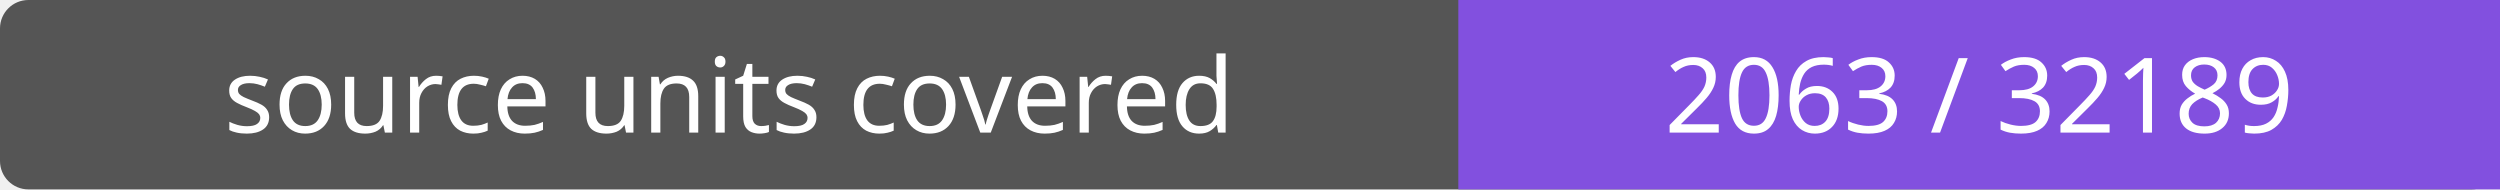
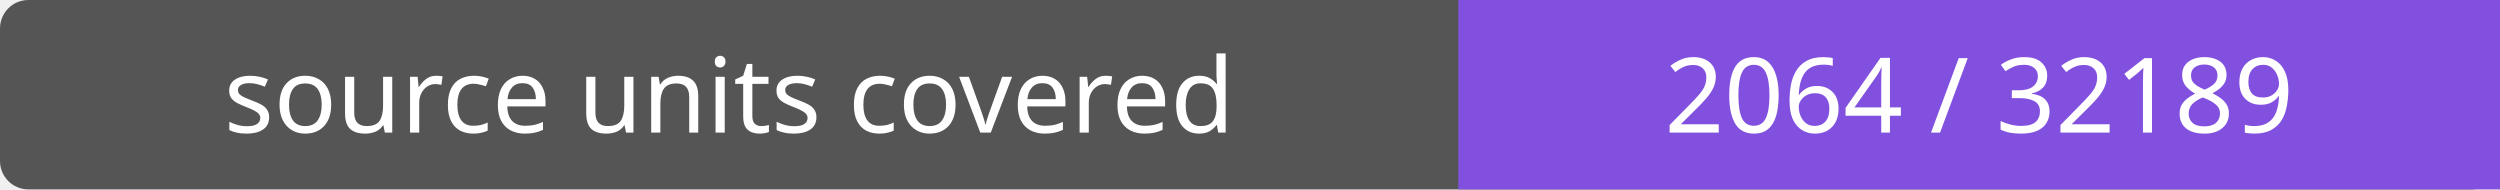
- <svg xmlns="http://www.w3.org/2000/svg" width="264" height="20" role="img" aria-label="source units covered: 2063 / 32189">
+ <svg xmlns="http://www.w3.org/2000/svg" width="264" height="20" role="img" aria-label="source units covered: 2064 / 32189">
  <rect width="264" height="20" rx="3" fill="#555" />
  <path fill="#8250df" d="M154 0h110v20H154z" />
  <g fill="#fff" text-anchor="middle" font-family="Verdana,sans-serif" font-size="11">
    <text x="77.0" y="14">source units covered</text>
-     <text x="209.0" y="14">2063 / 32189</text>
+     <text x="209.0" y="14">2064 / 32189</text>
  </g>
</svg>
